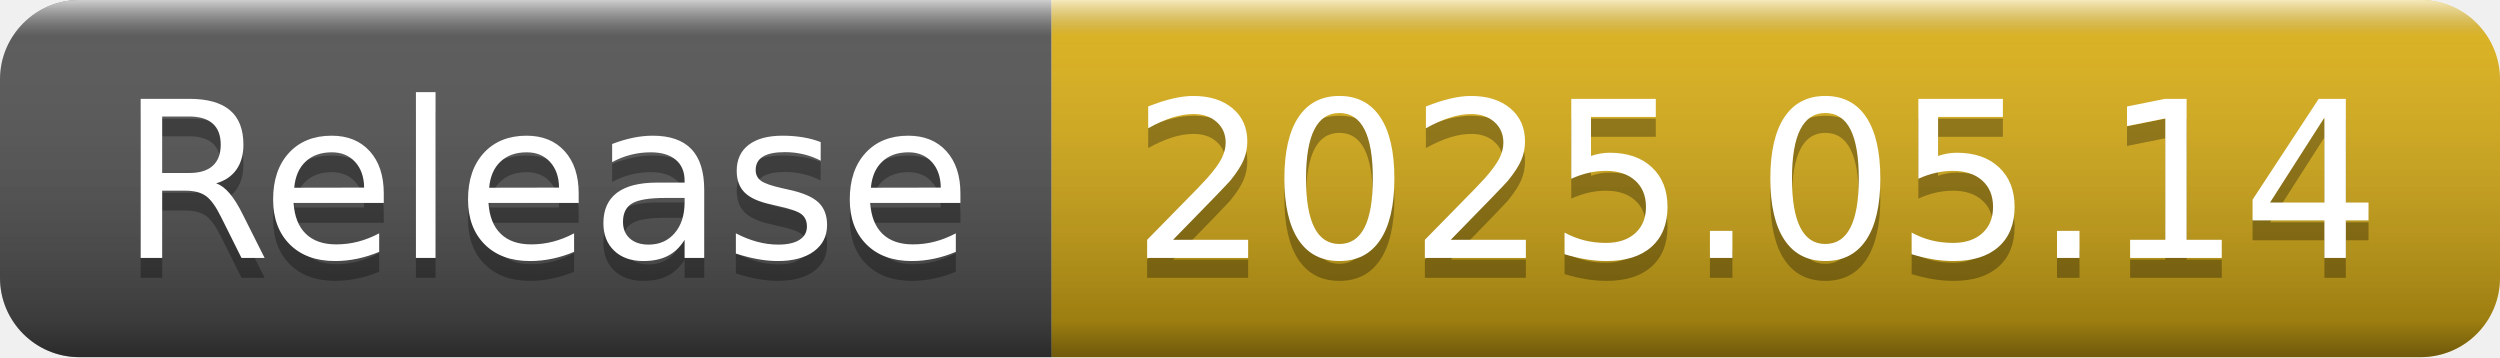
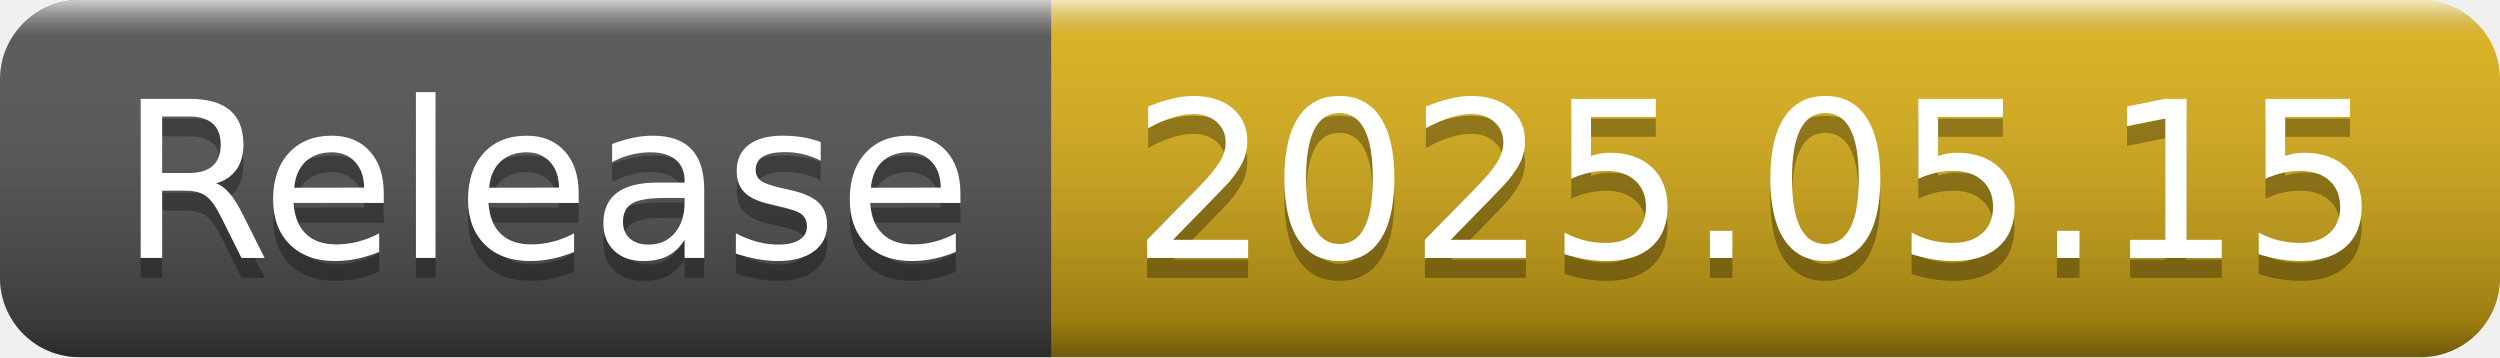
- <svg xmlns="http://www.w3.org/2000/svg" width="126" height="18" role="img" aria-label="Release: 2025.05.14">
+ <svg xmlns="http://www.w3.org/2000/svg" width="126" height="18" role="img" aria-label="Release: 2025.05.15">
  <linearGradient id="s" x2="0" y2="100%">
    <stop offset="0" stop-color="#fff" stop-opacity=".7" />
    <stop offset=".1" stop-color="#aaa" stop-opacity=".1" />
    <stop offset=".9" stop-color="#000" stop-opacity=".3" />
    <stop offset="1" stop-color="#000" stop-opacity=".5" />
  </linearGradient>
  <clipPath id="r">
    <rect width="126" height="18" rx="4" fill="#fff" />
  </clipPath>
  <g clip-path="url(#r)">
    <rect width="53" height="18" fill="#555" />
    <rect x="53" width="73" height="18" fill="#dfb317" />
    <rect width="126" height="18" fill="url(#s)" />
  </g>
  <g fill="#fff" text-anchor="middle" font-family="Verdana,Geneva,DejaVu Sans,sans-serif" text-rendering="geometricPrecision" font-size="110">
    <text aria-hidden="true" x="275" y="140" fill="#010101" fill-opacity=".3" transform="scale(.1)" textLength="430">Release</text>
    <text x="275" y="130" transform="scale(.1)" fill="#fff" textLength="430">Release</text>
-     <text aria-hidden="true" x="885" y="140" fill="#010101" fill-opacity=".3" transform="scale(.1)" textLength="630">2025.05.14</text>
-     <text x="885" y="130" transform="scale(.1)" fill="#fff" textLength="630">2025.05.14</text>
+     <text aria-hidden="true" x="885" y="140" fill="#010101" fill-opacity=".3" transform="scale(.1)" textLength="630">2025.05.15</text>
+     <text x="885" y="130" transform="scale(.1)" fill="#fff" textLength="630">2025.05.15</text>
  </g>
</svg>
